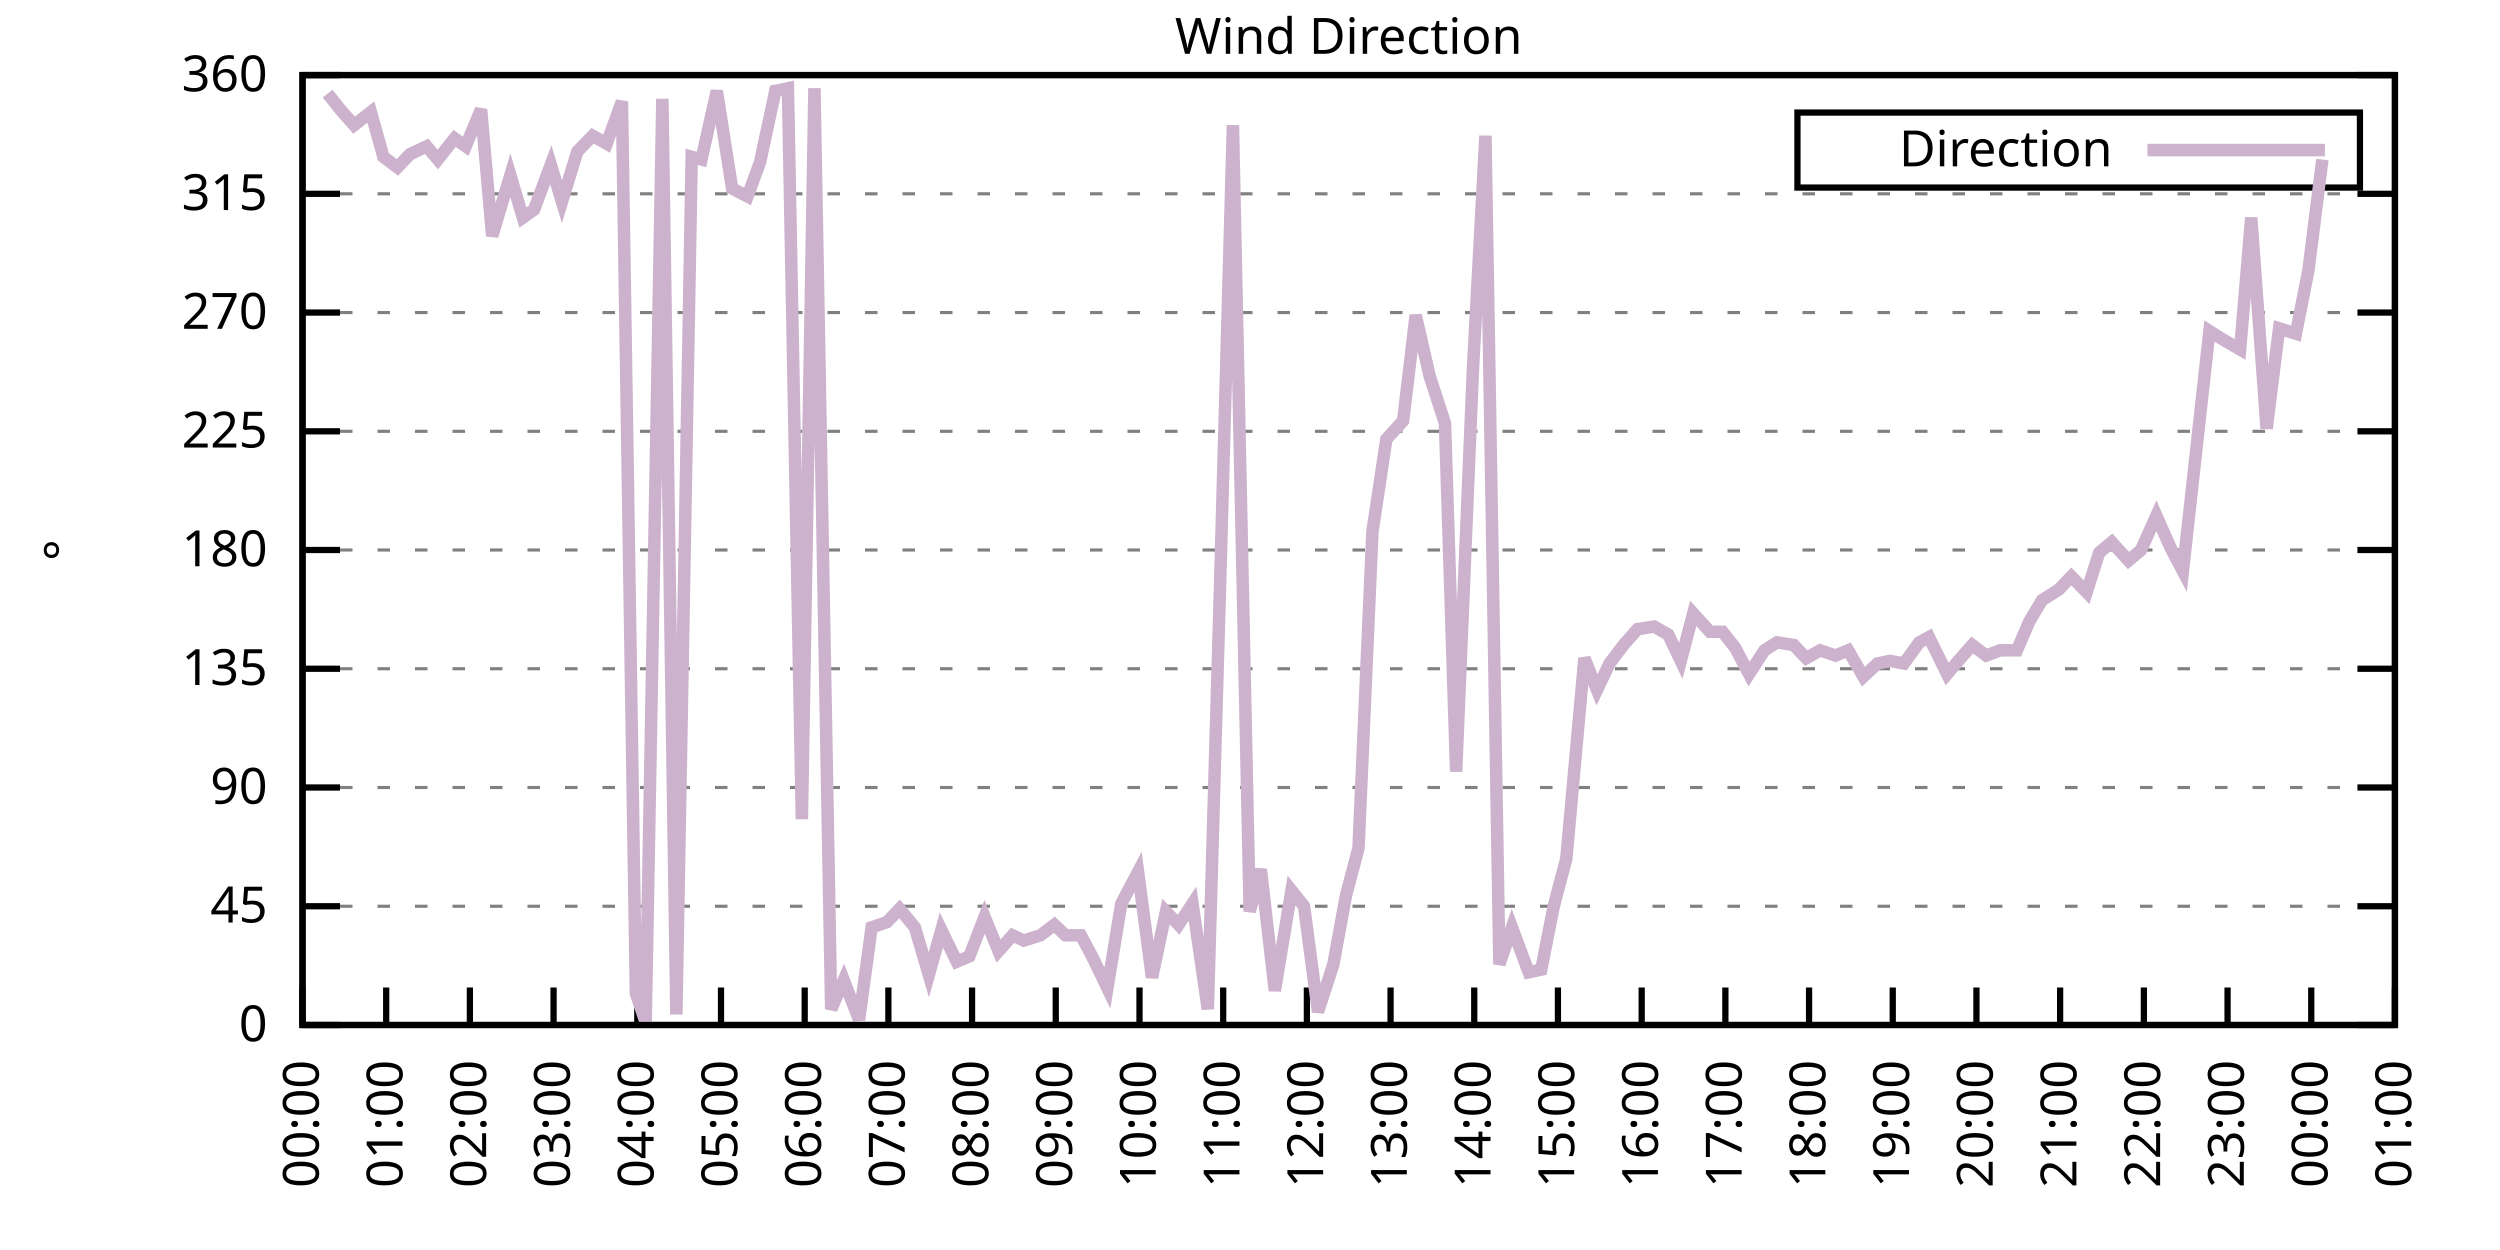
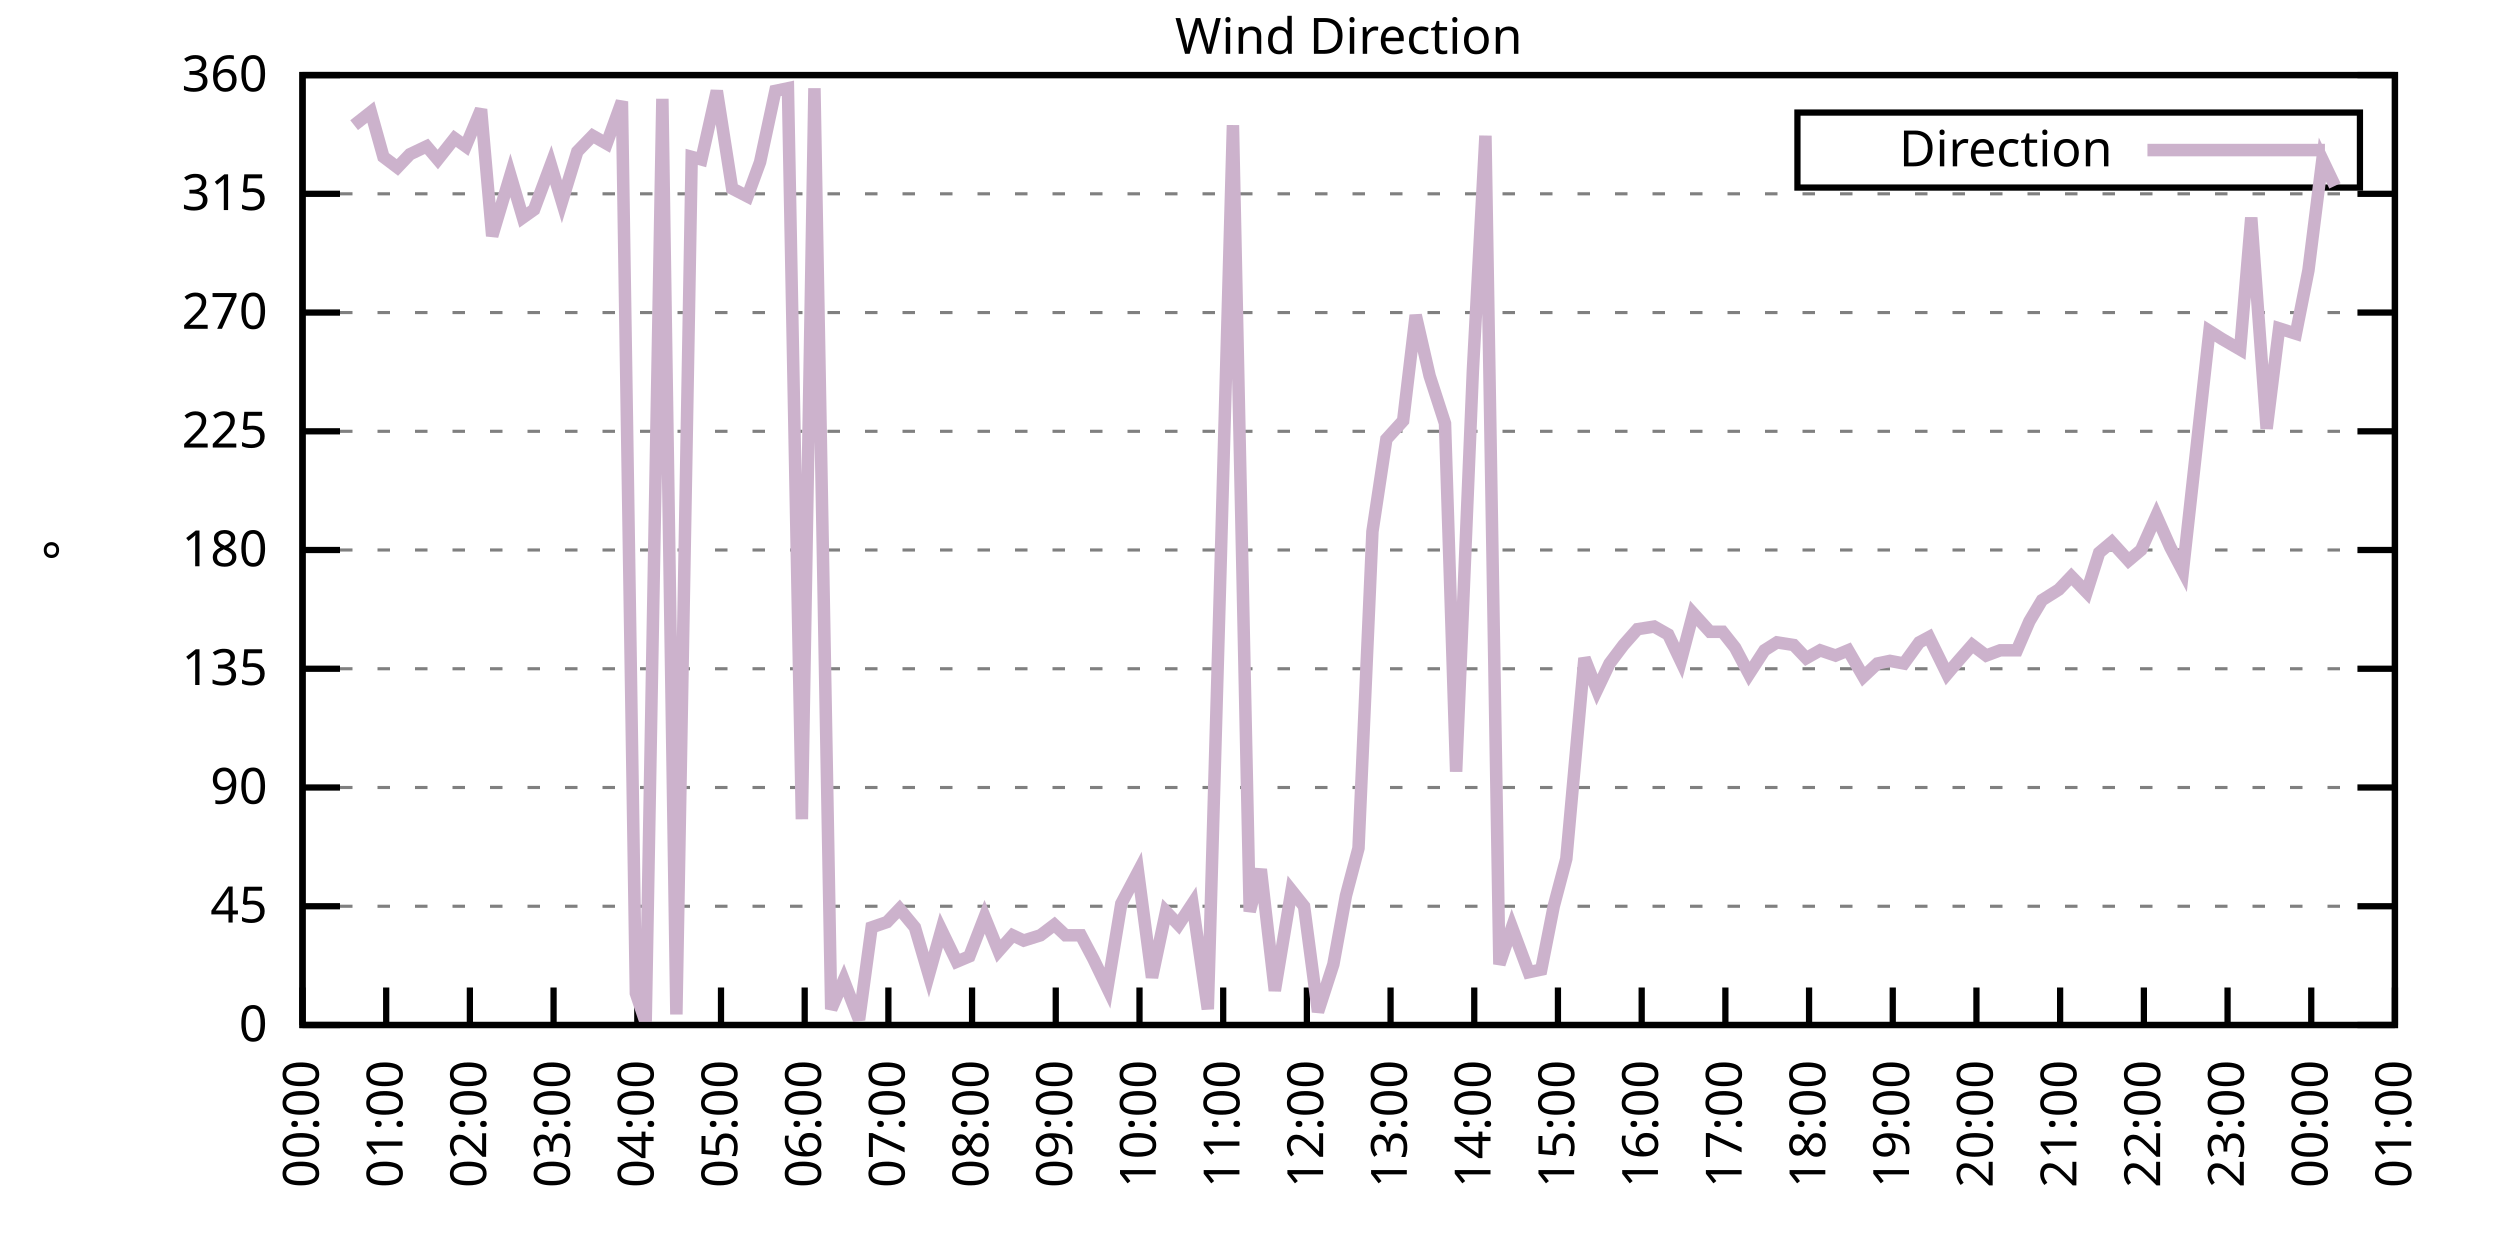
<svg xmlns="http://www.w3.org/2000/svg" xmlns:xlink="http://www.w3.org/1999/xlink" width="400" height="200" viewBox="0 0 400 200">
  <g id="gnuplot_canvas">
    <rect x="0" y="0" width="400" height="200" fill="none" />
    <defs>
      <circle id="gpDot" r="0.5" stroke-width="0.5" stroke="currentColor" />
      <path id="gpPt0" stroke-width="0.333" stroke="currentColor" d="M-1,0 h2 M0,-1 v2" />
      <path id="gpPt1" stroke-width="0.333" stroke="currentColor" d="M-1,-1 L1,1 M1,-1 L-1,1" />
      <path id="gpPt2" stroke-width="0.333" stroke="currentColor" d="M-1,0 L1,0 M0,-1 L0,1 M-1,-1 L1,1 M-1,1 L1,-1" />
      <rect id="gpPt3" stroke-width="0.333" stroke="currentColor" x="-1" y="-1" width="2" height="2" />
      <rect id="gpPt4" stroke-width="0.333" stroke="currentColor" fill="currentColor" x="-1" y="-1" width="2" height="2" />
      <circle id="gpPt5" stroke-width="0.333" stroke="currentColor" cx="0" cy="0" r="1" />
      <use xlink:href="#gpPt5" id="gpPt6" fill="currentColor" stroke="none" />
      <path id="gpPt7" stroke-width="0.333" stroke="currentColor" d="M0,-1.33 L-1.33,0.67 L1.33,0.67 z" />
      <use xlink:href="#gpPt7" id="gpPt8" fill="currentColor" stroke="none" />
      <use xlink:href="#gpPt7" id="gpPt9" stroke="currentColor" transform="rotate(180)" />
      <use xlink:href="#gpPt9" id="gpPt10" fill="currentColor" stroke="none" />
      <use xlink:href="#gpPt3" id="gpPt11" stroke="currentColor" transform="rotate(45)" />
      <use xlink:href="#gpPt11" id="gpPt12" fill="currentColor" stroke="none" />
      <path id="gpPt13" stroke-width="0.333" stroke="currentColor" d="M0,1.330 L1.265,0.411 L0.782,-1.067 L-0.782,-1.076 L-1.265,0.411 z" />
      <use xlink:href="#gpPt13" id="gpPt14" fill="currentColor" stroke="none" />
      <filter id="textbox" filterUnits="objectBoundingBox" x="0" y="0" height="1" width="1">
        <feFlood flood-color="white" flood-opacity="1" result="bgnd" />
        <feComposite in="SourceGraphic" in2="bgnd" operator="atop" />
      </filter>
      <filter id="greybox" filterUnits="objectBoundingBox" x="0" y="0" height="1" width="1">
        <feFlood flood-color="lightgrey" flood-opacity="1" result="grey" />
        <feComposite in="SourceGraphic" in2="grey" operator="atop" />
      </filter>
    </defs>
    <g fill="none" color="white" stroke="currentColor" stroke-width="1.00" stroke-linecap="butt" stroke-linejoin="miter">
</g>
    <g fill="none" color="black" stroke="currentColor" stroke-width="1.00" stroke-linecap="butt" stroke-linejoin="miter">
      <g stroke="none" shape-rendering="crispEdges">
        <polygon fill="rgb(255, 255, 255)" points="48.40,164.00 383.18,164.00 383.18,12.02 48.40,12.02 " />
      </g>
    </g>
    <g fill="none" color="black" stroke="currentColor" stroke-width="1.00" stroke-linecap="butt" stroke-linejoin="miter">
</g>
    <g fill="none" color="black" stroke="black" stroke-width="0.50" stroke-linecap="butt" stroke-linejoin="miter">
</g>
    <g fill="none" color="gray" stroke="currentColor" stroke-width="0.50" stroke-linecap="butt" stroke-linejoin="miter">
      <path stroke="gray" stroke-dasharray="2,4" class="gridline" d="M48.40,164.00 L383.19,164.00  " />
    </g>
    <g fill="none" color="gray" stroke="gray" stroke-width="1.00" stroke-linecap="butt" stroke-linejoin="miter">
</g>
    <g fill="none" color="black" stroke="currentColor" stroke-width="1.00" stroke-linecap="butt" stroke-linejoin="miter">
      <path stroke="black" d="M48.40,164.00 L54.40,164.00 M383.19,164.00 L377.19,164.00  " />
      <g transform="translate(42.80,166.60)" stroke="none" fill="black" font-family="Sans" font-size="8.00" text-anchor="end">
        <text>
          <tspan font-family="Sans"> 0</tspan>
        </text>
      </g>
    </g>
    <g fill="none" color="black" stroke="currentColor" stroke-width="1.00" stroke-linecap="butt" stroke-linejoin="miter">
</g>
    <g fill="none" color="black" stroke="black" stroke-width="0.50" stroke-linecap="butt" stroke-linejoin="miter">
</g>
    <g fill="none" color="gray" stroke="currentColor" stroke-width="0.50" stroke-linecap="butt" stroke-linejoin="miter">
      <path stroke="gray" stroke-dasharray="2,4" class="gridline" d="M48.40,145.00 L383.19,145.00  " />
    </g>
    <g fill="none" color="gray" stroke="gray" stroke-width="1.00" stroke-linecap="butt" stroke-linejoin="miter">
</g>
    <g fill="none" color="black" stroke="currentColor" stroke-width="1.00" stroke-linecap="butt" stroke-linejoin="miter">
      <path stroke="black" d="M48.40,145.00 L54.40,145.00 M383.19,145.00 L377.19,145.00  " />
      <g transform="translate(42.80,147.60)" stroke="none" fill="black" font-family="Sans" font-size="8.00" text-anchor="end">
        <text>
          <tspan font-family="Sans"> 45</tspan>
        </text>
      </g>
    </g>
    <g fill="none" color="black" stroke="currentColor" stroke-width="1.00" stroke-linecap="butt" stroke-linejoin="miter">
</g>
    <g fill="none" color="black" stroke="black" stroke-width="0.50" stroke-linecap="butt" stroke-linejoin="miter">
</g>
    <g fill="none" color="gray" stroke="currentColor" stroke-width="0.50" stroke-linecap="butt" stroke-linejoin="miter">
      <path stroke="gray" stroke-dasharray="2,4" class="gridline" d="M48.40,126.00 L383.19,126.00  " />
    </g>
    <g fill="none" color="gray" stroke="gray" stroke-width="1.00" stroke-linecap="butt" stroke-linejoin="miter">
</g>
    <g fill="none" color="black" stroke="currentColor" stroke-width="1.00" stroke-linecap="butt" stroke-linejoin="miter">
      <path stroke="black" d="M48.40,126.00 L54.40,126.00 M383.19,126.00 L377.19,126.00  " />
      <g transform="translate(42.80,128.60)" stroke="none" fill="black" font-family="Sans" font-size="8.00" text-anchor="end">
        <text>
          <tspan font-family="Sans"> 90</tspan>
        </text>
      </g>
    </g>
    <g fill="none" color="black" stroke="currentColor" stroke-width="1.00" stroke-linecap="butt" stroke-linejoin="miter">
</g>
    <g fill="none" color="black" stroke="black" stroke-width="0.50" stroke-linecap="butt" stroke-linejoin="miter">
</g>
    <g fill="none" color="gray" stroke="currentColor" stroke-width="0.50" stroke-linecap="butt" stroke-linejoin="miter">
      <path stroke="gray" stroke-dasharray="2,4" class="gridline" d="M48.40,107.00 L383.19,107.00  " />
    </g>
    <g fill="none" color="gray" stroke="gray" stroke-width="1.00" stroke-linecap="butt" stroke-linejoin="miter">
</g>
    <g fill="none" color="black" stroke="currentColor" stroke-width="1.00" stroke-linecap="butt" stroke-linejoin="miter">
      <path stroke="black" d="M48.40,107.00 L54.40,107.00 M383.19,107.00 L377.19,107.00  " />
      <g transform="translate(42.80,109.60)" stroke="none" fill="black" font-family="Sans" font-size="8.00" text-anchor="end">
        <text>
          <tspan font-family="Sans"> 135</tspan>
        </text>
      </g>
    </g>
    <g fill="none" color="black" stroke="currentColor" stroke-width="1.00" stroke-linecap="butt" stroke-linejoin="miter">
</g>
    <g fill="none" color="black" stroke="black" stroke-width="0.50" stroke-linecap="butt" stroke-linejoin="miter">
</g>
    <g fill="none" color="gray" stroke="currentColor" stroke-width="0.50" stroke-linecap="butt" stroke-linejoin="miter">
      <path stroke="gray" stroke-dasharray="2,4" class="gridline" d="M48.40,88.00 L383.19,88.00  " />
    </g>
    <g fill="none" color="gray" stroke="gray" stroke-width="1.00" stroke-linecap="butt" stroke-linejoin="miter">
</g>
    <g fill="none" color="black" stroke="currentColor" stroke-width="1.00" stroke-linecap="butt" stroke-linejoin="miter">
      <path stroke="black" d="M48.40,88.00 L54.40,88.00 M383.19,88.00 L377.19,88.00  " />
      <g transform="translate(42.80,90.60)" stroke="none" fill="black" font-family="Sans" font-size="8.00" text-anchor="end">
        <text>
          <tspan font-family="Sans"> 180</tspan>
        </text>
      </g>
    </g>
    <g fill="none" color="black" stroke="currentColor" stroke-width="1.00" stroke-linecap="butt" stroke-linejoin="miter">
</g>
    <g fill="none" color="black" stroke="black" stroke-width="0.50" stroke-linecap="butt" stroke-linejoin="miter">
</g>
    <g fill="none" color="gray" stroke="currentColor" stroke-width="0.50" stroke-linecap="butt" stroke-linejoin="miter">
      <path stroke="gray" stroke-dasharray="2,4" class="gridline" d="M48.40,69.01 L383.19,69.01  " />
    </g>
    <g fill="none" color="gray" stroke="gray" stroke-width="1.00" stroke-linecap="butt" stroke-linejoin="miter">
</g>
    <g fill="none" color="black" stroke="currentColor" stroke-width="1.00" stroke-linecap="butt" stroke-linejoin="miter">
      <path stroke="black" d="M48.40,69.01 L54.40,69.01 M383.19,69.01 L377.19,69.01  " />
      <g transform="translate(42.80,71.61)" stroke="none" fill="black" font-family="Sans" font-size="8.00" text-anchor="end">
        <text>
          <tspan font-family="Sans"> 225</tspan>
        </text>
      </g>
    </g>
    <g fill="none" color="black" stroke="currentColor" stroke-width="1.00" stroke-linecap="butt" stroke-linejoin="miter">
</g>
    <g fill="none" color="black" stroke="black" stroke-width="0.50" stroke-linecap="butt" stroke-linejoin="miter">
</g>
    <g fill="none" color="gray" stroke="currentColor" stroke-width="0.50" stroke-linecap="butt" stroke-linejoin="miter">
      <path stroke="gray" stroke-dasharray="2,4" class="gridline" d="M48.40,50.01 L383.19,50.01  " />
    </g>
    <g fill="none" color="gray" stroke="gray" stroke-width="1.00" stroke-linecap="butt" stroke-linejoin="miter">
</g>
    <g fill="none" color="black" stroke="currentColor" stroke-width="1.00" stroke-linecap="butt" stroke-linejoin="miter">
      <path stroke="black" d="M48.40,50.01 L54.40,50.01 M383.19,50.01 L377.19,50.01  " />
      <g transform="translate(42.80,52.61)" stroke="none" fill="black" font-family="Sans" font-size="8.00" text-anchor="end">
        <text>
          <tspan font-family="Sans"> 270</tspan>
        </text>
      </g>
    </g>
    <g fill="none" color="black" stroke="currentColor" stroke-width="1.00" stroke-linecap="butt" stroke-linejoin="miter">
</g>
    <g fill="none" color="black" stroke="black" stroke-width="0.50" stroke-linecap="butt" stroke-linejoin="miter">
</g>
    <g fill="none" color="gray" stroke="currentColor" stroke-width="0.50" stroke-linecap="butt" stroke-linejoin="miter">
      <path stroke="gray" stroke-dasharray="2,4" class="gridline" d="M48.40,31.01 L383.19,31.01  " />
    </g>
    <g fill="none" color="gray" stroke="gray" stroke-width="1.00" stroke-linecap="butt" stroke-linejoin="miter">
</g>
    <g fill="none" color="black" stroke="currentColor" stroke-width="1.00" stroke-linecap="butt" stroke-linejoin="miter">
      <path stroke="black" d="M48.40,31.01 L54.40,31.01 M383.19,31.01 L377.19,31.01  " />
      <g transform="translate(42.80,33.61)" stroke="none" fill="black" font-family="Sans" font-size="8.00" text-anchor="end">
        <text>
          <tspan font-family="Sans"> 315</tspan>
        </text>
      </g>
    </g>
    <g fill="none" color="black" stroke="currentColor" stroke-width="1.00" stroke-linecap="butt" stroke-linejoin="miter">
</g>
    <g fill="none" color="black" stroke="black" stroke-width="0.50" stroke-linecap="butt" stroke-linejoin="miter">
</g>
    <g fill="none" color="gray" stroke="currentColor" stroke-width="0.50" stroke-linecap="butt" stroke-linejoin="miter">
      <path stroke="gray" stroke-dasharray="2,4" class="gridline" d="M48.40,12.01 L383.19,12.01  " />
    </g>
    <g fill="none" color="gray" stroke="gray" stroke-width="1.00" stroke-linecap="butt" stroke-linejoin="miter">
</g>
    <g fill="none" color="black" stroke="currentColor" stroke-width="1.00" stroke-linecap="butt" stroke-linejoin="miter">
      <path stroke="black" d="M48.40,12.01 L54.40,12.01 M383.19,12.01 L377.19,12.01  " />
      <g transform="translate(42.80,14.61)" stroke="none" fill="black" font-family="Sans" font-size="8.00" text-anchor="end">
        <text>
          <tspan font-family="Sans"> 360</tspan>
        </text>
      </g>
    </g>
    <g fill="none" color="black" stroke="currentColor" stroke-width="1.00" stroke-linecap="butt" stroke-linejoin="miter">
      <path stroke="black" d="M48.40,164.00 L48.40,158.00  " />
      <g transform="translate(51.00,169.60) rotate(270.00)" stroke="none" fill="black" font-family="Sans" font-size="8.00" text-anchor="end">
        <text>
          <tspan font-family="Sans">00:00</tspan>
        </text>
      </g>
    </g>
    <g fill="none" color="black" stroke="currentColor" stroke-width="1.00" stroke-linecap="butt" stroke-linejoin="miter">
      <path stroke="black" d="M61.79,164.00 L61.79,158.00  " />
      <g transform="translate(64.39,169.60) rotate(270.00)" stroke="none" fill="black" font-family="Sans" font-size="8.00" text-anchor="end">
        <text>
          <tspan font-family="Sans">01:00</tspan>
        </text>
      </g>
    </g>
    <g fill="none" color="black" stroke="currentColor" stroke-width="1.00" stroke-linecap="butt" stroke-linejoin="miter">
      <path stroke="black" d="M75.18,164.00 L75.18,158.00  " />
      <g transform="translate(77.78,169.60) rotate(270.00)" stroke="none" fill="black" font-family="Sans" font-size="8.00" text-anchor="end">
        <text>
          <tspan font-family="Sans">02:00</tspan>
        </text>
      </g>
    </g>
    <g fill="none" color="black" stroke="currentColor" stroke-width="1.00" stroke-linecap="butt" stroke-linejoin="miter">
      <path stroke="black" d="M88.57,164.00 L88.57,158.00  " />
      <g transform="translate(91.17,169.60) rotate(270.00)" stroke="none" fill="black" font-family="Sans" font-size="8.00" text-anchor="end">
        <text>
          <tspan font-family="Sans">03:00</tspan>
        </text>
      </g>
    </g>
    <g fill="none" color="black" stroke="currentColor" stroke-width="1.00" stroke-linecap="butt" stroke-linejoin="miter">
      <path stroke="black" d="M101.97,164.00 L101.97,158.00  " />
      <g transform="translate(104.57,169.60) rotate(270.00)" stroke="none" fill="black" font-family="Sans" font-size="8.00" text-anchor="end">
        <text>
          <tspan font-family="Sans">04:00</tspan>
        </text>
      </g>
    </g>
    <g fill="none" color="black" stroke="currentColor" stroke-width="1.00" stroke-linecap="butt" stroke-linejoin="miter">
      <path stroke="black" d="M115.36,164.00 L115.36,158.00  " />
      <g transform="translate(117.96,169.60) rotate(270.00)" stroke="none" fill="black" font-family="Sans" font-size="8.00" text-anchor="end">
        <text>
          <tspan font-family="Sans">05:00</tspan>
        </text>
      </g>
    </g>
    <g fill="none" color="black" stroke="currentColor" stroke-width="1.00" stroke-linecap="butt" stroke-linejoin="miter">
      <path stroke="black" d="M128.75,164.00 L128.75,158.00  " />
      <g transform="translate(131.35,169.60) rotate(270.00)" stroke="none" fill="black" font-family="Sans" font-size="8.00" text-anchor="end">
        <text>
          <tspan font-family="Sans">06:00</tspan>
        </text>
      </g>
    </g>
    <g fill="none" color="black" stroke="currentColor" stroke-width="1.00" stroke-linecap="butt" stroke-linejoin="miter">
      <path stroke="black" d="M142.14,164.00 L142.14,158.00  " />
      <g transform="translate(144.74,169.60) rotate(270.00)" stroke="none" fill="black" font-family="Sans" font-size="8.00" text-anchor="end">
        <text>
          <tspan font-family="Sans">07:00</tspan>
        </text>
      </g>
    </g>
    <g fill="none" color="black" stroke="currentColor" stroke-width="1.00" stroke-linecap="butt" stroke-linejoin="miter">
      <path stroke="black" d="M155.53,164.00 L155.53,158.00  " />
      <g transform="translate(158.13,169.60) rotate(270.00)" stroke="none" fill="black" font-family="Sans" font-size="8.00" text-anchor="end">
        <text>
          <tspan font-family="Sans">08:00</tspan>
        </text>
      </g>
    </g>
    <g fill="none" color="black" stroke="currentColor" stroke-width="1.00" stroke-linecap="butt" stroke-linejoin="miter">
      <path stroke="black" d="M168.92,164.00 L168.92,158.00  " />
      <g transform="translate(171.52,169.60) rotate(270.00)" stroke="none" fill="black" font-family="Sans" font-size="8.00" text-anchor="end">
        <text>
          <tspan font-family="Sans">09:00</tspan>
        </text>
      </g>
    </g>
    <g fill="none" color="black" stroke="currentColor" stroke-width="1.00" stroke-linecap="butt" stroke-linejoin="miter">
      <path stroke="black" d="M182.32,164.00 L182.32,158.00  " />
      <g transform="translate(184.92,169.60) rotate(270.00)" stroke="none" fill="black" font-family="Sans" font-size="8.00" text-anchor="end">
        <text>
          <tspan font-family="Sans">10:00</tspan>
        </text>
      </g>
    </g>
    <g fill="none" color="black" stroke="currentColor" stroke-width="1.00" stroke-linecap="butt" stroke-linejoin="miter">
      <path stroke="black" d="M195.71,164.00 L195.71,158.00  " />
      <g transform="translate(198.31,169.60) rotate(270.00)" stroke="none" fill="black" font-family="Sans" font-size="8.00" text-anchor="end">
        <text>
          <tspan font-family="Sans">11:00</tspan>
        </text>
      </g>
    </g>
    <g fill="none" color="black" stroke="currentColor" stroke-width="1.00" stroke-linecap="butt" stroke-linejoin="miter">
      <path stroke="black" d="M209.10,164.00 L209.10,158.00  " />
      <g transform="translate(211.70,169.60) rotate(270.00)" stroke="none" fill="black" font-family="Sans" font-size="8.00" text-anchor="end">
        <text>
          <tspan font-family="Sans">12:00</tspan>
        </text>
      </g>
    </g>
    <g fill="none" color="black" stroke="currentColor" stroke-width="1.00" stroke-linecap="butt" stroke-linejoin="miter">
      <path stroke="black" d="M222.49,164.00 L222.49,158.00  " />
      <g transform="translate(225.09,169.60) rotate(270.00)" stroke="none" fill="black" font-family="Sans" font-size="8.00" text-anchor="end">
        <text>
          <tspan font-family="Sans">13:00</tspan>
        </text>
      </g>
    </g>
    <g fill="none" color="black" stroke="currentColor" stroke-width="1.00" stroke-linecap="butt" stroke-linejoin="miter">
      <path stroke="black" d="M235.88,164.00 L235.88,158.00  " />
      <g transform="translate(238.48,169.60) rotate(270.00)" stroke="none" fill="black" font-family="Sans" font-size="8.00" text-anchor="end">
        <text>
          <tspan font-family="Sans">14:00</tspan>
        </text>
      </g>
    </g>
    <g fill="none" color="black" stroke="currentColor" stroke-width="1.00" stroke-linecap="butt" stroke-linejoin="miter">
      <path stroke="black" d="M249.27,164.00 L249.27,158.00  " />
      <g transform="translate(251.87,169.60) rotate(270.00)" stroke="none" fill="black" font-family="Sans" font-size="8.00" text-anchor="end">
        <text>
          <tspan font-family="Sans">15:00</tspan>
        </text>
      </g>
    </g>
    <g fill="none" color="black" stroke="currentColor" stroke-width="1.00" stroke-linecap="butt" stroke-linejoin="miter">
      <path stroke="black" d="M262.67,164.00 L262.67,158.00  " />
      <g transform="translate(265.27,169.60) rotate(270.00)" stroke="none" fill="black" font-family="Sans" font-size="8.00" text-anchor="end">
        <text>
          <tspan font-family="Sans">16:00</tspan>
        </text>
      </g>
    </g>
    <g fill="none" color="black" stroke="currentColor" stroke-width="1.00" stroke-linecap="butt" stroke-linejoin="miter">
      <path stroke="black" d="M276.06,164.00 L276.06,158.00  " />
      <g transform="translate(278.66,169.60) rotate(270.00)" stroke="none" fill="black" font-family="Sans" font-size="8.00" text-anchor="end">
        <text>
          <tspan font-family="Sans">17:00</tspan>
        </text>
      </g>
    </g>
    <g fill="none" color="black" stroke="currentColor" stroke-width="1.00" stroke-linecap="butt" stroke-linejoin="miter">
      <path stroke="black" d="M289.45,164.00 L289.45,158.00  " />
      <g transform="translate(292.05,169.60) rotate(270.00)" stroke="none" fill="black" font-family="Sans" font-size="8.00" text-anchor="end">
        <text>
          <tspan font-family="Sans">18:00</tspan>
        </text>
      </g>
    </g>
    <g fill="none" color="black" stroke="currentColor" stroke-width="1.00" stroke-linecap="butt" stroke-linejoin="miter">
      <path stroke="black" d="M302.84,164.00 L302.84,158.00  " />
      <g transform="translate(305.44,169.60) rotate(270.00)" stroke="none" fill="black" font-family="Sans" font-size="8.00" text-anchor="end">
        <text>
          <tspan font-family="Sans">19:00</tspan>
        </text>
      </g>
    </g>
    <g fill="none" color="black" stroke="currentColor" stroke-width="1.00" stroke-linecap="butt" stroke-linejoin="miter">
      <path stroke="black" d="M316.23,164.00 L316.23,158.00  " />
      <g transform="translate(318.83,169.60) rotate(270.00)" stroke="none" fill="black" font-family="Sans" font-size="8.00" text-anchor="end">
        <text>
          <tspan font-family="Sans">20:00</tspan>
        </text>
      </g>
    </g>
    <g fill="none" color="black" stroke="currentColor" stroke-width="1.00" stroke-linecap="butt" stroke-linejoin="miter">
      <path stroke="black" d="M329.62,164.00 L329.62,158.00  " />
      <g transform="translate(332.22,169.60) rotate(270.00)" stroke="none" fill="black" font-family="Sans" font-size="8.00" text-anchor="end">
        <text>
          <tspan font-family="Sans">21:00</tspan>
        </text>
      </g>
    </g>
    <g fill="none" color="black" stroke="currentColor" stroke-width="1.00" stroke-linecap="butt" stroke-linejoin="miter">
      <path stroke="black" d="M343.02,164.00 L343.02,158.00  " />
      <g transform="translate(345.62,169.60) rotate(270.00)" stroke="none" fill="black" font-family="Sans" font-size="8.00" text-anchor="end">
        <text>
          <tspan font-family="Sans">22:00</tspan>
        </text>
      </g>
    </g>
    <g fill="none" color="black" stroke="currentColor" stroke-width="1.00" stroke-linecap="butt" stroke-linejoin="miter">
      <path stroke="black" d="M356.41,164.00 L356.41,158.00  " />
      <g transform="translate(359.01,169.60) rotate(270.00)" stroke="none" fill="black" font-family="Sans" font-size="8.00" text-anchor="end">
        <text>
          <tspan font-family="Sans">23:00</tspan>
        </text>
      </g>
    </g>
    <g fill="none" color="black" stroke="currentColor" stroke-width="1.00" stroke-linecap="butt" stroke-linejoin="miter">
      <path stroke="black" d="M369.80,164.00 L369.80,158.00  " />
      <g transform="translate(372.40,169.60) rotate(270.00)" stroke="none" fill="black" font-family="Sans" font-size="8.00" text-anchor="end">
        <text>
          <tspan font-family="Sans">00:00</tspan>
        </text>
      </g>
    </g>
    <g fill="none" color="black" stroke="currentColor" stroke-width="1.00" stroke-linecap="butt" stroke-linejoin="miter">
      <path stroke="black" d="M383.19,164.00 L383.19,158.00  " />
      <g transform="translate(385.79,169.60) rotate(270.00)" stroke="none" fill="black" font-family="Sans" font-size="8.00" text-anchor="end">
        <text>
          <tspan font-family="Sans">01:00</tspan>
        </text>
      </g>
    </g>
    <g fill="none" color="black" stroke="currentColor" stroke-width="1.00" stroke-linecap="butt" stroke-linejoin="miter">
</g>
    <g fill="none" color="black" stroke="currentColor" stroke-width="1.00" stroke-linecap="butt" stroke-linejoin="miter">
      <path stroke="black" d="M48.40,12.01 L48.40,164.00 L383.19,164.00 L383.19,12.01 L48.40,12.01 Z  " />
    </g>
    <g fill="none" color="black" stroke="currentColor" stroke-width="1.00" stroke-linecap="butt" stroke-linejoin="miter">
</g>
    <g fill="none" color="black" stroke="currentColor" stroke-width="1.00" stroke-linecap="butt" stroke-linejoin="miter">
      <path stroke="black" d="M287.59,30.01 L287.59,18.01 L377.59,18.01 L377.59,30.01 L287.59,30.01 Z  " />
    </g>
    <g id="Wind_direction_plot_1">
      <g fill="none" color="white" stroke="black" stroke-width="2.00" stroke-linecap="butt" stroke-linejoin="miter">
</g>
      <g fill="none" color="black" stroke="currentColor" stroke-width="2.00" stroke-linecap="butt" stroke-linejoin="miter">
        <g transform="translate(337.99,26.61)" stroke="none" fill="black" font-family="Sans" font-size="8.00" text-anchor="end">
          <text>
            <tspan font-family="Sans">Direction</tspan>
          </text>
        </g>
      </g>
      <g fill="none" color="black" stroke="currentColor" stroke-width="2.00" stroke-linecap="butt" stroke-linejoin="miter">
-         <path stroke="rgb(204, 178, 204)" d="M343.59,24.01 L371.99,24.01 M52.42,14.97 L54.43,17.50 L56.66,20.03 L59.34,17.92 L61.35,25.10 L63.58,26.79   L65.59,24.68 L68.26,23.41 L70.05,25.52 L72.73,22.14 L74.51,23.41 L76.97,17.50 L78.75,37.76 L81.66,28.05   L83.66,34.81 L85.45,33.54 L88.13,26.36 L89.91,32.28 L92.37,24.25 L94.82,21.72 L97.06,22.99 L99.51,16.23   L101.74,158.93 L103.31,163.58 L105.98,15.81 L108.22,162.31 L110.67,25.10 L112.23,25.52 L114.69,14.54 L117.14,30.16   L119.60,31.43 L121.61,25.94 L124.06,14.54 L126.07,14.12 L128.30,131.07 L130.31,14.12 L132.99,161.47 L135.00,156.82   L137.45,163.16 L139.46,148.38 L141.92,147.53 L143.93,145.42 L146.38,148.38 L148.61,155.98 L150.62,148.80 L153.08,153.87   L155.09,153.02 L157.54,146.69 L159.77,152.18 L162.01,149.65 L163.79,150.49 L166.47,149.65 L168.70,147.96 L170.49,149.65   L172.94,149.65 L174.95,153.45 L177.18,158.09 L179.41,144.58 L182.09,139.51 L184.32,156.40 L186.56,145.85 L188.57,147.96   L190.80,144.58 L193.25,161.47 L195.26,91.80 L197.27,20.03 L199.95,145.85 L201.73,139.09 L203.97,158.51 L206.64,142.47   L208.65,145.00 L210.88,161.89 L213.34,154.29 L215.35,143.31 L217.36,135.71 L219.59,85.05 L221.82,70.27 L224.50,67.32   L226.51,50.43 L228.74,60.14 L231.20,67.74 L232.98,123.47 L235.66,59.30 L237.67,21.72 L239.90,154.29 L241.91,148.38   L244.59,155.56 L246.60,155.13 L248.60,145.00 L250.61,137.40 L253.51,105.31 L255.52,110.38 L257.53,106.16 L259.76,103.20   L262.00,100.67 L264.67,100.25 L266.91,101.52 L268.92,105.74 L270.92,98.14 L273.60,101.09 L275.61,101.09 L277.62,103.63   L279.85,107.85 L282.31,104.05 L284.32,102.78 L286.99,103.20 L289.00,105.31 L291.23,104.05 L293.69,104.89 L295.70,104.05   L298.15,108.27 L300.39,106.16 L302.39,105.74 L304.63,106.16 L307.08,102.78 L308.64,101.94 L311.54,107.85 L313.33,105.74   L315.56,103.20 L317.79,104.89 L320.03,104.05 L322.70,104.05 L324.71,99.40 L326.72,96.03 L329.40,94.34 L331.41,92.23   L333.86,94.76 L335.87,88.43 L337.88,86.74 L340.56,89.69 L342.57,88.00 L345.02,82.52 L347.26,87.58 L349.26,91.38   L351.50,71.12 L353.51,52.96 L355.51,54.23 L358.42,55.92 L360.20,34.81 L362.66,68.58 L364.66,52.54 L367.34,53.39   L369.35,43.25 L371.58,25.52  " />
+         <path stroke="rgb(204, 178, 204)" d="M343.59,24.01 L371.99,24.01 M56.66,20.03 L59.34,17.92 L61.35,25.10 L63.58,26.79 L65.59,24.68 L68.26,23.41   L70.05,25.52 L72.73,22.14 L74.51,23.41 L76.97,17.50 L78.75,37.76 L81.66,28.05 L83.66,34.81 L85.45,33.54   L88.13,26.36 L89.91,32.28 L92.37,24.25 L94.82,21.72 L97.06,22.99 L99.51,16.23 L101.74,158.93 L103.31,163.58   L105.98,15.81 L108.22,162.31 L110.67,25.10 L112.23,25.52 L114.69,14.54 L117.14,30.16 L119.60,31.43 L121.61,25.94   L124.06,14.54 L126.07,14.12 L128.30,131.07 L130.31,14.12 L132.99,161.47 L135.00,156.82 L137.45,163.16 L139.46,148.38   L141.92,147.53 L143.93,145.42 L146.38,148.38 L148.61,155.98 L150.62,148.80 L153.08,153.87 L155.09,153.02 L157.54,146.69   L159.77,152.18 L162.01,149.65 L163.79,150.49 L166.47,149.65 L168.70,147.96 L170.49,149.65 L172.94,149.65 L174.95,153.45   L177.18,158.09 L179.41,144.58 L182.09,139.51 L184.32,156.40 L186.56,145.85 L188.57,147.96 L190.80,144.58 L193.25,161.47   L195.26,91.80 L197.27,20.03 L199.95,145.85 L201.73,139.09 L203.97,158.51 L206.64,142.47 L208.65,145.00 L210.88,161.89   L213.34,154.29 L215.35,143.31 L217.36,135.71 L219.59,85.05 L221.82,70.27 L224.50,67.32 L226.51,50.43 L228.74,60.14   L231.20,67.74 L232.98,123.47 L235.66,59.30 L237.67,21.72 L239.90,154.29 L241.91,148.38 L244.59,155.56 L246.60,155.13   L248.60,145.00 L250.61,137.40 L253.51,105.31 L255.52,110.38 L257.53,106.16 L259.76,103.20 L262.00,100.67 L264.67,100.25   L266.91,101.52 L268.92,105.74 L270.92,98.14 L273.60,101.09 L275.61,101.09 L277.62,103.63 L279.85,107.85 L282.31,104.05   L284.32,102.78 L286.99,103.20 L289.00,105.31 L291.23,104.05 L293.69,104.89 L295.70,104.05 L298.15,108.27 L300.39,106.16   L302.39,105.74 L304.63,106.16 L307.08,102.78 L308.64,101.94 L311.54,107.85 L313.33,105.74 L315.56,103.20 L317.79,104.89   L320.03,104.05 L322.70,104.05 L324.71,99.40 L326.72,96.03 L329.40,94.34 L331.41,92.23 L333.86,94.76 L335.87,88.43   L337.88,86.74 L340.56,89.69 L342.57,88.00 L345.02,82.52 L347.26,87.58 L349.26,91.38 L351.50,71.12 L353.51,52.96   L355.51,54.23 L358.42,55.92 L360.20,34.81 L362.66,68.58 L364.66,52.54 L367.34,53.39 L369.35,43.25 L371.58,25.52   L373.59,29.74  " />
      </g>
    </g>
    <g fill="none" color="black" stroke="currentColor" stroke-width="2.00" stroke-linecap="butt" stroke-linejoin="miter">
</g>
    <g fill="none" color="black" stroke="black" stroke-width="1.00" stroke-linecap="butt" stroke-linejoin="miter">
</g>
    <g fill="none" color="black" stroke="currentColor" stroke-width="1.00" stroke-linecap="butt" stroke-linejoin="miter">
      <path stroke="black" d="M48.40,12.01 L48.40,164.00 L383.19,164.00 L383.19,12.01 L48.40,12.01 Z  " />
      <g transform="translate(12.80,88.01) rotate(270.00)" stroke="none" fill="black" font-family="Sans" font-size="8.00" text-anchor="middle">
        <text>
          <tspan font-family="Sans">°</tspan>
        </text>
      </g>
    </g>
    <g fill="none" color="black" stroke="currentColor" stroke-width="1.00" stroke-linecap="butt" stroke-linejoin="miter">
</g>
    <g fill="none" color="black" stroke="currentColor" stroke-width="1.00" stroke-linecap="butt" stroke-linejoin="miter">
      <g transform="translate(215.79,8.61)" stroke="none" fill="black" font-family="Sans" font-size="8.00" text-anchor="middle">
        <text>
          <tspan font-family="Sans">Wind Direction</tspan>
        </text>
      </g>
    </g>
    <g fill="none" color="black" stroke="currentColor" stroke-width="1.00" stroke-linecap="butt" stroke-linejoin="miter">
</g>
  </g>
</svg>
